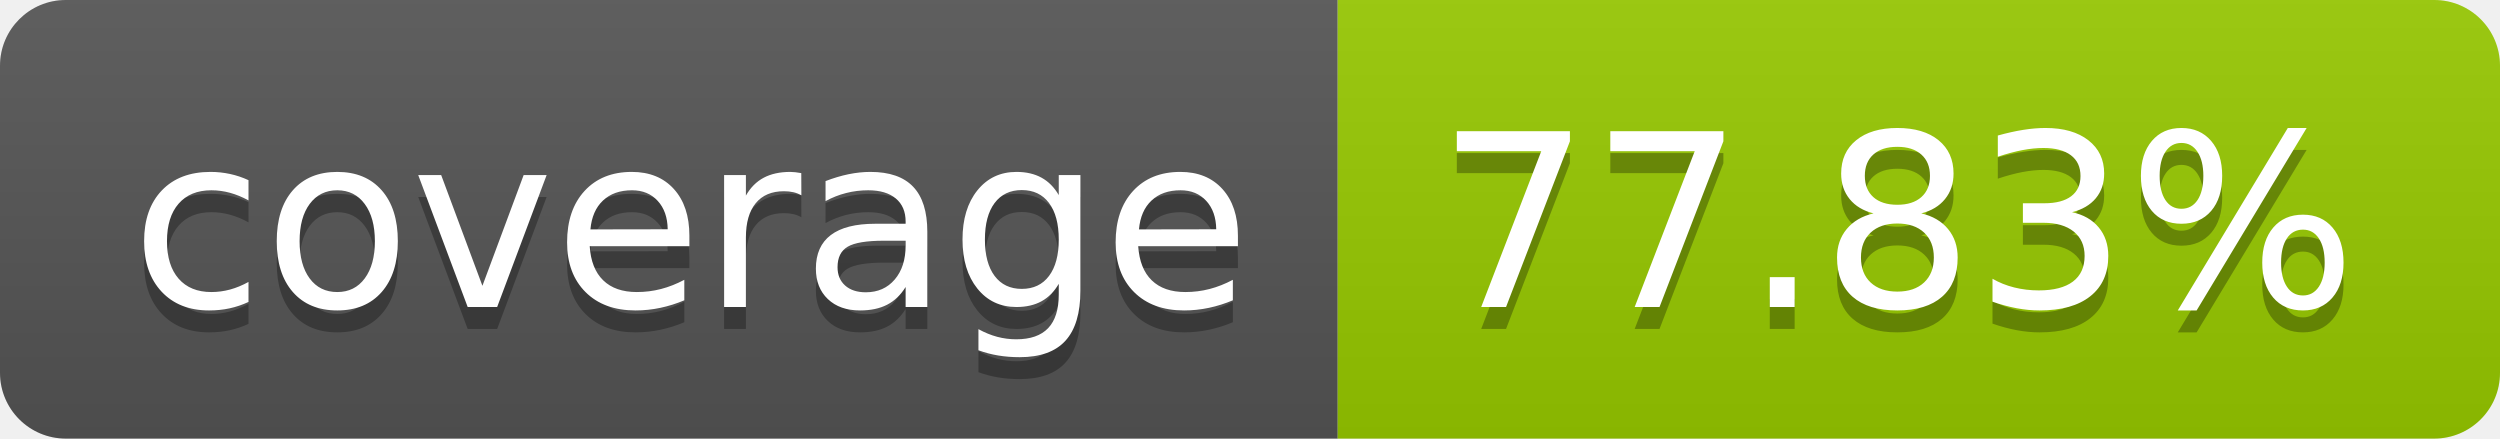
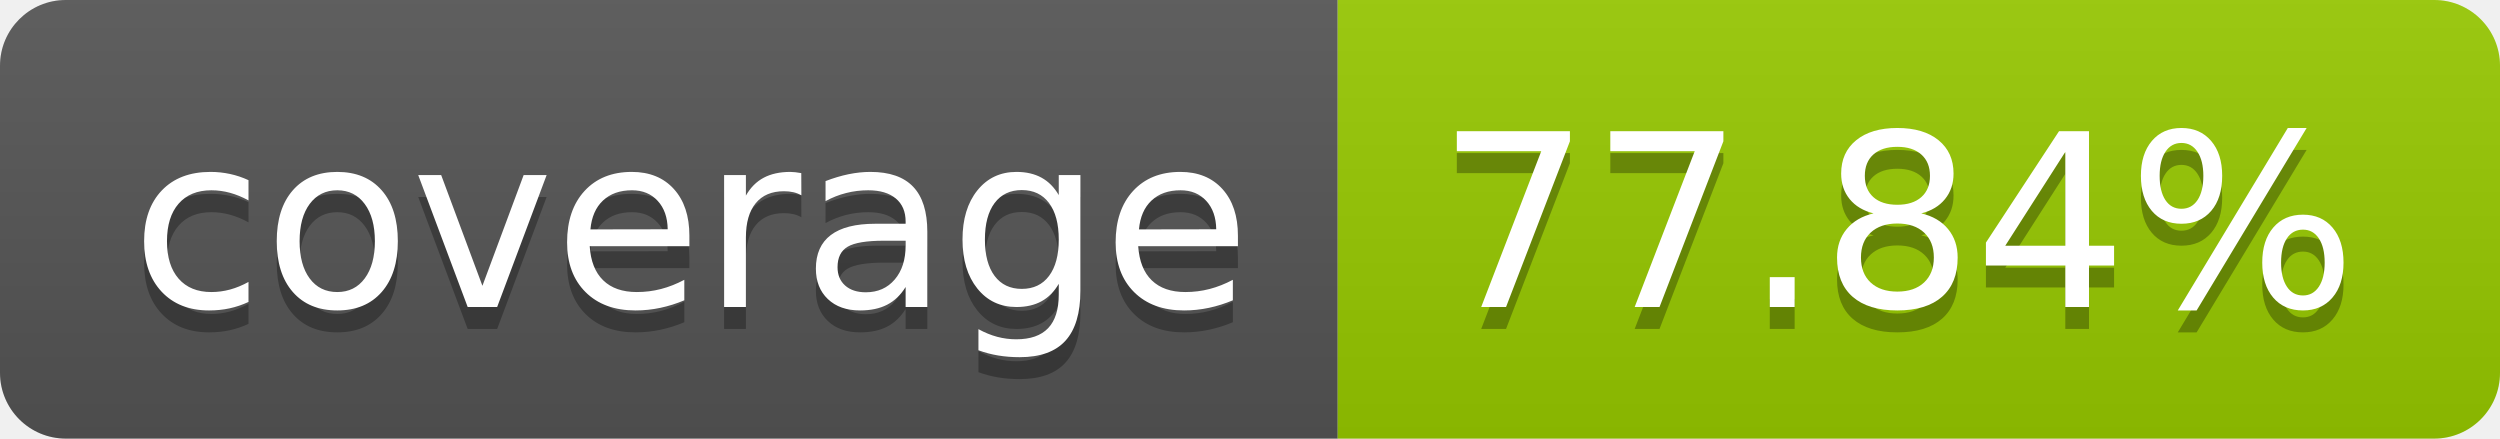
- <svg xmlns="http://www.w3.org/2000/svg" width="114" height="20" role="img" aria-label="coverage: 77.83%">
+ <svg xmlns="http://www.w3.org/2000/svg" width="114" height="20" role="img" aria-label="coverage: 77.84%">
  <linearGradient id="s" x2="0" y2="100%">
    <stop offset="0" stop-color="#bbb" stop-opacity=".1" />
    <stop offset="1" stop-opacity=".1" />
  </linearGradient>
  <clipPath id="r">
    <rect width="114" height="20" rx="3" fill="#fff" />
  </clipPath>
  <g clip-path="url(#r)">
    <rect width="61" height="20" fill="#555" />
    <rect x="61" width="53" height="20" fill="#97ca00" />
    <rect width="114" height="20" fill="url(#s)" />
  </g>
  <g fill="#fff" text-anchor="middle" font-family="Verdana,Geneva,DejaVu Sans,sans-serif" text-rendering="geometricPrecision" font-size="110">
    <text aria-hidden="true" x="315" y="150" fill="#010101" fill-opacity=".3" transform="scale(.1)" textLength="510">coverage</text>
    <text x="315" y="140" transform="scale(.1)" fill="#fff" textLength="510">coverage</text>
-     <text aria-hidden="true" x="865" y="150" fill="#010101" fill-opacity=".3" transform="scale(.1)" textLength="430">77.83%</text>
-     <text x="865" y="140" transform="scale(.1)" fill="#fff" textLength="430">77.83%</text>
+     <text aria-hidden="true" x="865" y="150" fill="#010101" fill-opacity=".3" transform="scale(.1)" textLength="430">77.84%</text>
+     <text x="865" y="140" transform="scale(.1)" fill="#fff" textLength="430">77.84%</text>
  </g>
</svg>
